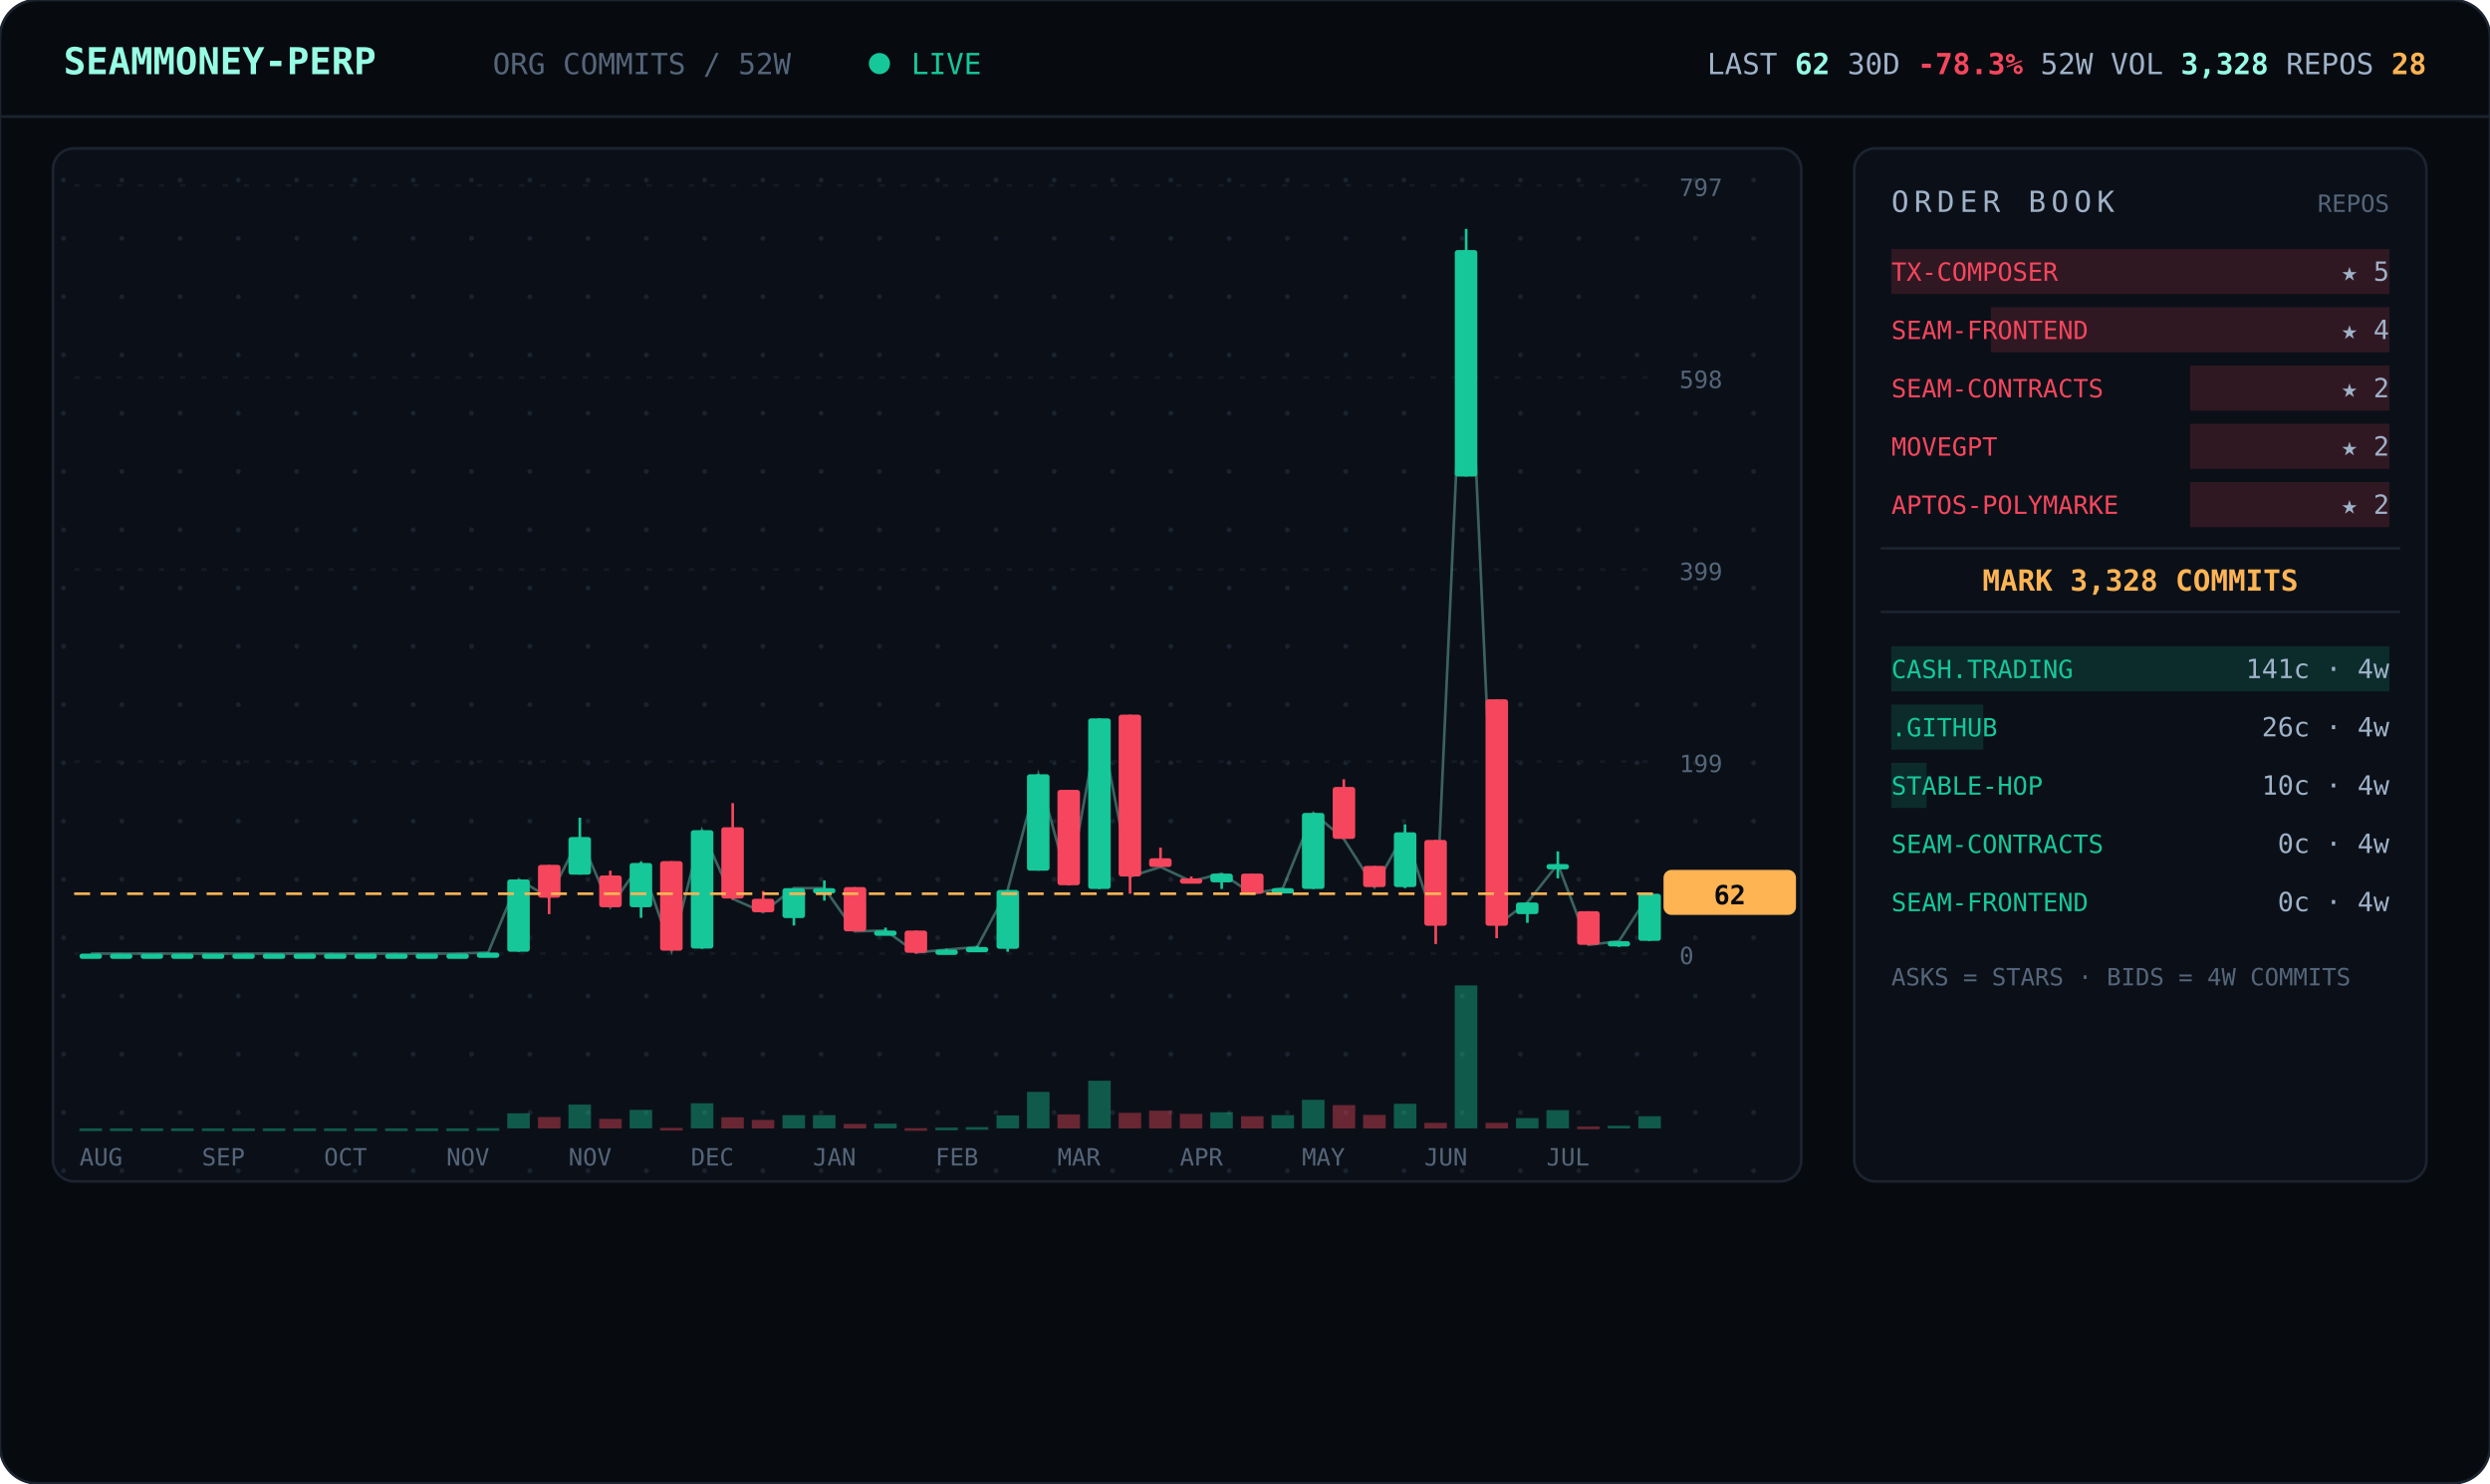
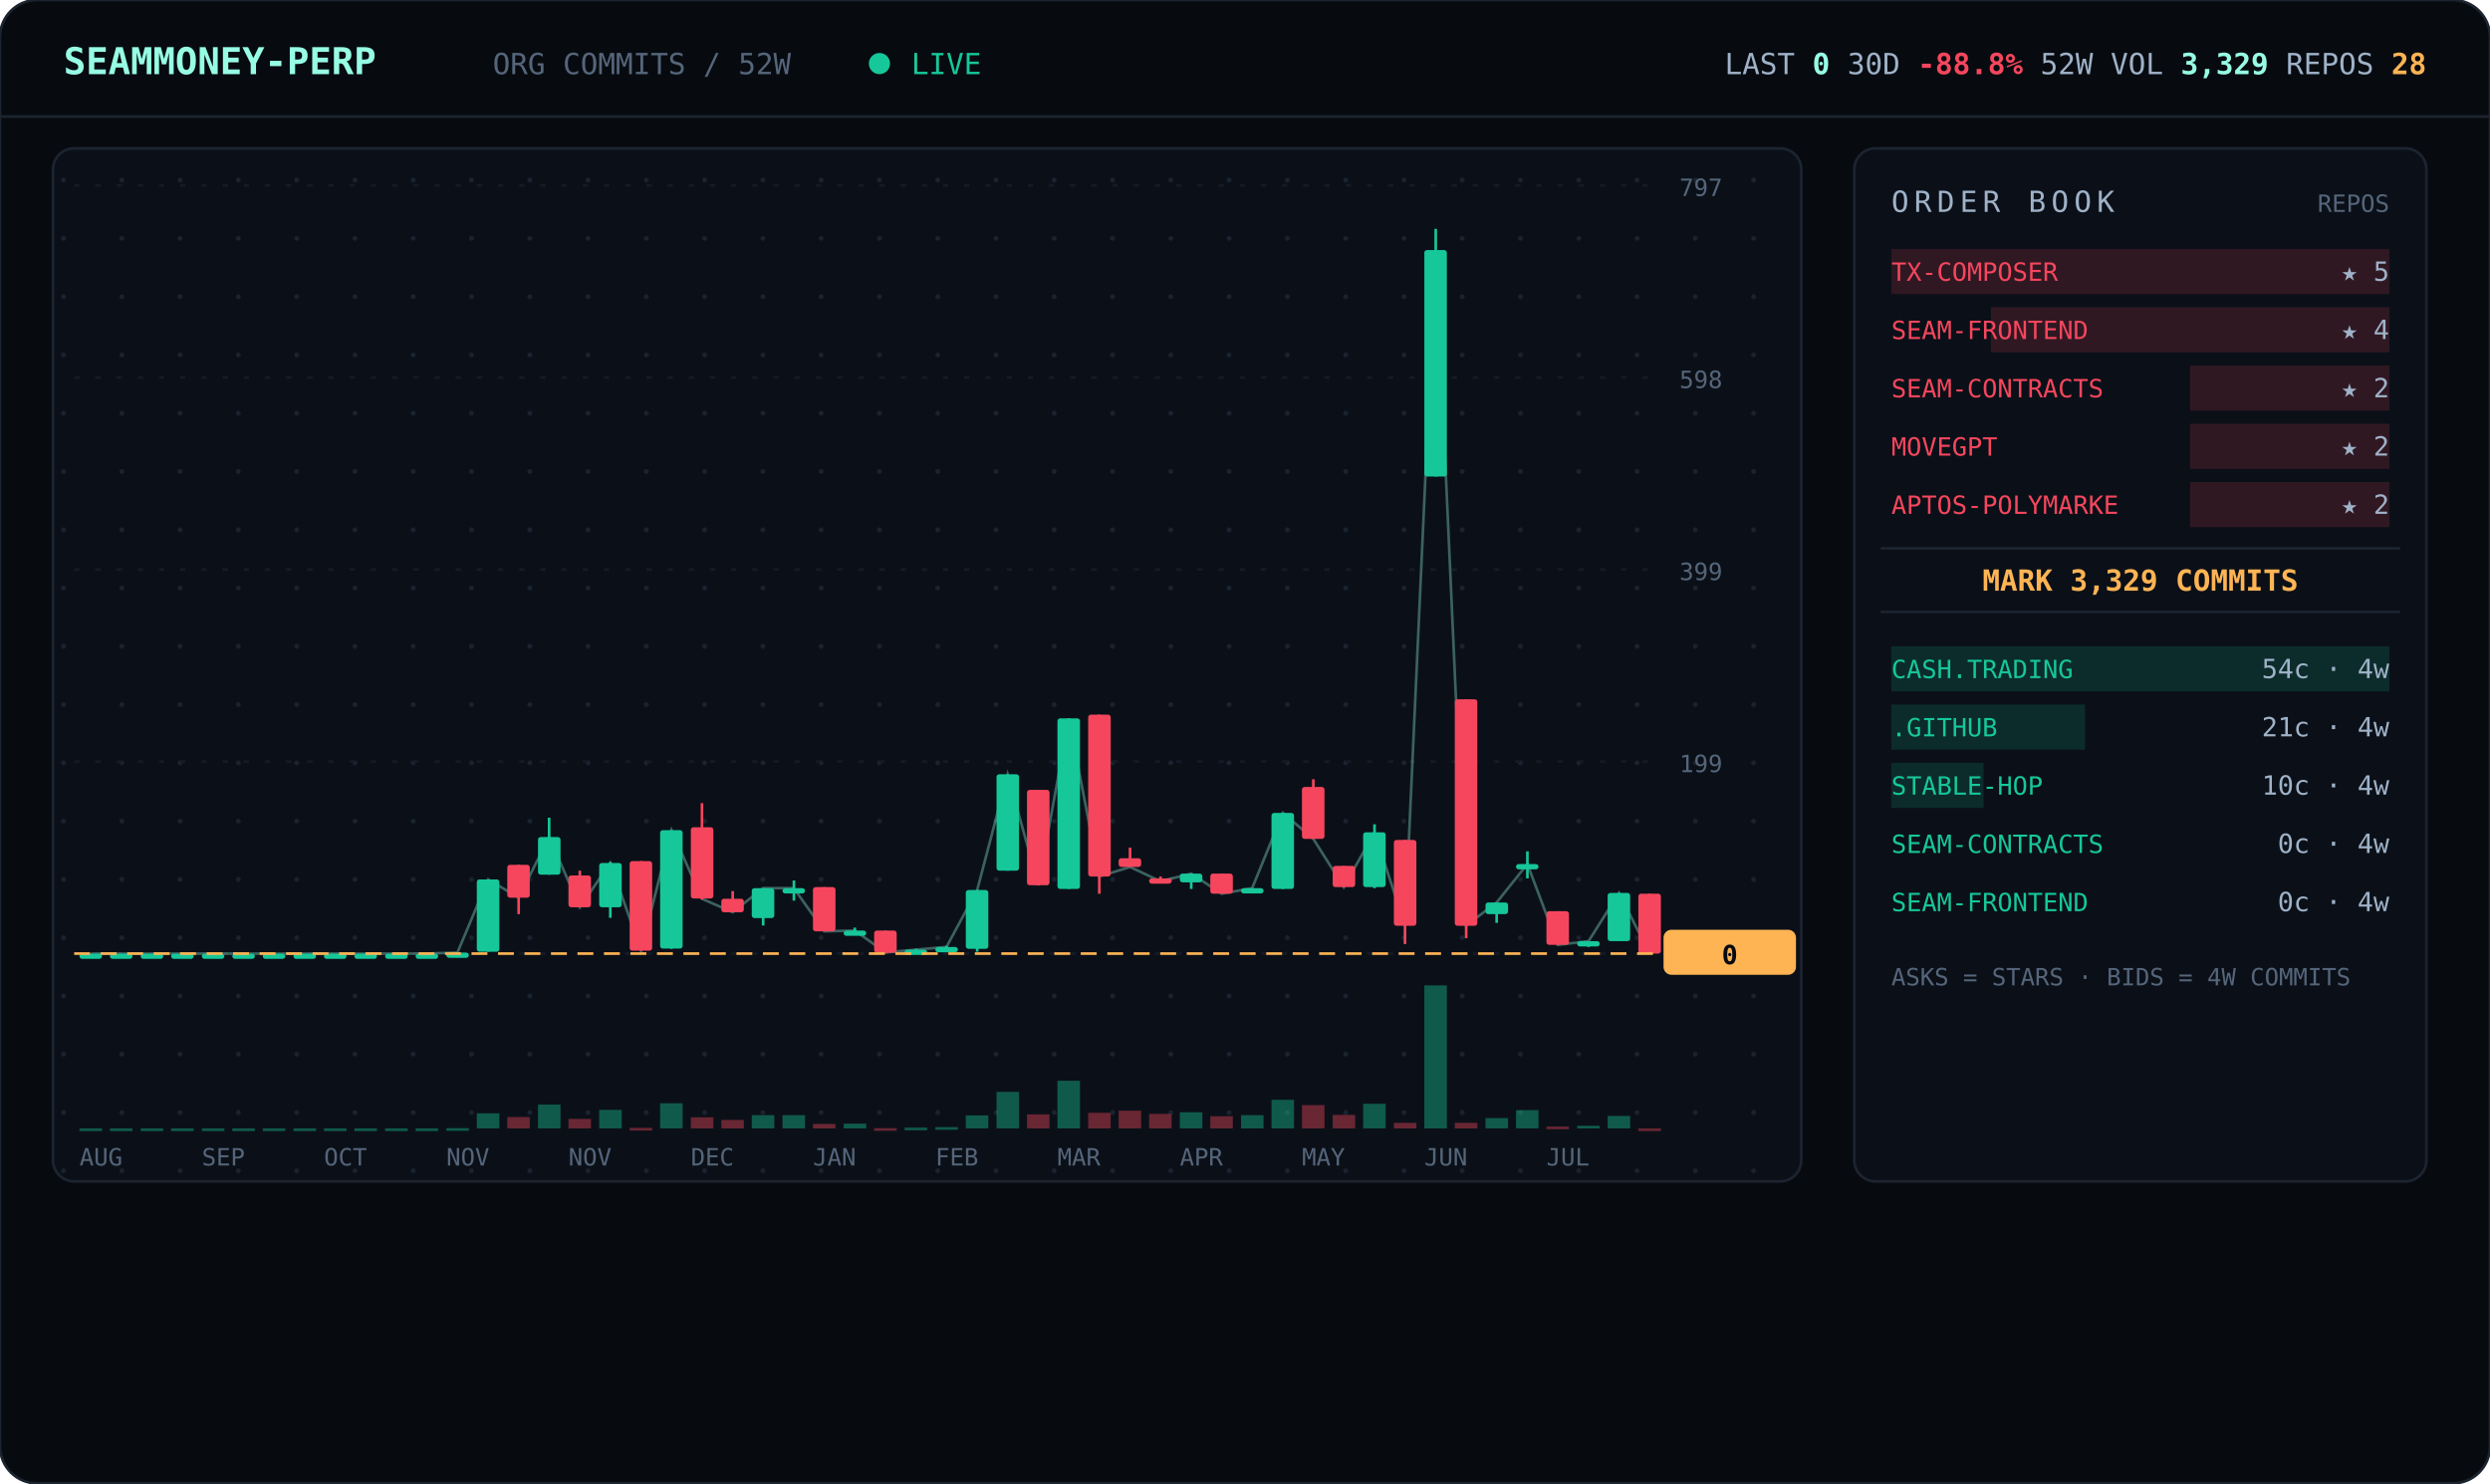
<svg xmlns="http://www.w3.org/2000/svg" viewBox="0 0 940 560" width="940" font-family="ui-monospace,'JetBrains Mono','SF Mono',Menlo,Consolas,monospace">
  <defs>
    <pattern id="dots" width="22" height="22" patternUnits="userSpaceOnUse">
      <circle cx="2" cy="2" r="0.9" fill="#1a2330" />
    </pattern>
  </defs>
  <rect width="940" height="560" rx="14" fill="#070b10" stroke="#1c2430" />
  <line x1="0" y1="44" x2="940" y2="44" stroke="#1c2430" />
  <text x="24" y="28" font-size="14" font-weight="700" fill="#97fce4">SEAMMONEY-PERP</text>
  <text x="186" y="28" font-size="11" fill="#55657a">ORG COMMITS / 52W</text>
  <circle cx="332" cy="24" r="4" fill="#16c79a">
    <animate attributeName="opacity" values="1;0.2;1" dur="2s" repeatCount="indefinite" />
  </circle>
  <text x="344" y="28" font-size="11" fill="#16c79a">LIVE</text>
-   <text x="916" y="28" text-anchor="end" font-size="11" fill="#9fb2c8">LAST <tspan fill="#97fce4" font-weight="700">62</tspan>   30D <tspan fill="#f6465d" font-weight="700">-78.3%</tspan>   52W VOL <tspan fill="#97fce4" font-weight="700">3,328</tspan>   REPOS <tspan fill="#ffb454" font-weight="700">28</tspan>
+   <text x="916" y="28" text-anchor="end" font-size="11" fill="#9fb2c8">LAST <tspan fill="#97fce4" font-weight="700">0</tspan>   30D <tspan fill="#f6465d" font-weight="700">-88.8%</tspan>   52W VOL <tspan fill="#97fce4" font-weight="700">3,329</tspan>   REPOS <tspan fill="#ffb454" font-weight="700">28</tspan>
  </text>
  <rect x="20" y="56" width="660" height="390" rx="8" fill="#0b1018" stroke="#1c2430" />
  <rect x="20" y="56" width="660" height="390" rx="8" fill="url(#dots)" />
  <line x1="28" y1="360.0" x2="624" y2="360.0" stroke="#141b26" stroke-dasharray="2 6" />
  <text x="634" y="364.0" font-size="9" fill="#55657a">0</text>
  <line x1="28" y1="287.5" x2="624" y2="287.5" stroke="#141b26" stroke-dasharray="2 6" />
  <text x="634" y="291.5" font-size="9" fill="#55657a">199</text>
  <line x1="28" y1="215.0" x2="624" y2="215.0" stroke="#141b26" stroke-dasharray="2 6" />
  <text x="634" y="219.0" font-size="9" fill="#55657a">399</text>
  <line x1="28" y1="142.5" x2="624" y2="142.5" stroke="#141b26" stroke-dasharray="2 6" />
  <text x="634" y="146.5" font-size="9" fill="#55657a">598</text>
  <line x1="28" y1="70.0" x2="624" y2="70.0" stroke="#141b26" stroke-dasharray="2 6" />
  <text x="634" y="74.0" font-size="9" fill="#55657a">797</text>
-   <polyline points="34.3,360.0 45.8,360.0 57.3,360.0 68.9,360.0 80.4,360.0 92.0,360.0 103.5,360.0 115.0,360.0 126.6,360.0 138.1,360.0 149.7,360.0 161.2,360.0 172.7,360.0 184.3,359.6 195.8,332.0 207.3,338.9 218.9,316.0 230.4,342.5 242.0,325.8 253.5,358.9 265.0,313.4 276.6,339.3 288.1,344.4 299.7,335.3 311.2,335.3 322.7,351.6 334.3,351.3 345.8,359.6 357.3,358.5 368.9,357.5 380.4,336.0 392.0,292.3 403.5,334.2 415.0,271.2 426.6,330.9 438.1,327.3 449.7,332.7 461.2,329.8 472.7,337.4 484.3,335.3 495.8,306.9 507.3,316.7 518.9,334.9 530.4,314.2 542.0,349.4 553.5,94.4 565.0,349.4 576.6,340.7 588.1,326.2 599.7,356.7 611.2,355.3 622.7,337.4" fill="none" stroke="#97fce4" stroke-width="1" opacity="0.35" />
+   <polyline points="34.3,360.0 45.8,360.0 57.3,360.0 68.9,360.0 80.4,360.0 92.0,360.0 103.5,360.0 115.0,360.0 126.6,360.0 138.1,360.0 149.7,360.0 161.2,360.0 172.7,359.6 184.3,332.0 195.8,338.9 207.3,316.0 218.9,342.5 230.4,325.8 242.0,358.9 253.5,313.4 265.0,339.3 276.6,344.4 288.1,335.3 299.7,335.3 311.2,351.6 322.7,351.3 334.3,359.6 345.8,358.5 357.3,357.5 368.9,336.0 380.4,292.3 392.0,334.2 403.5,271.2 415.0,330.9 426.6,327.3 438.1,332.7 449.7,329.8 461.2,337.4 472.7,335.3 484.3,306.9 495.8,316.7 507.3,334.9 518.9,314.2 530.4,349.4 542.0,94.4 553.5,349.4 565.0,340.7 576.6,326.2 588.1,356.7 599.7,355.3 611.2,337.1 622.7,360.0" fill="none" stroke="#97fce4" stroke-width="1" opacity="0.35" />
  <line x1="34.3" y1="360.0" x2="34.3" y2="360.0" stroke="#16c79a" />
  <rect x="30.0" y="360.0" width="8.5" height="2.0" rx="1" fill="#16c79a" />
  <rect x="30.0" y="426.0" width="8.5" height="1.0" fill="#16c79a" opacity="0.4" />
  <line x1="45.8" y1="360.0" x2="45.8" y2="360.0" stroke="#16c79a" />
  <rect x="41.5" y="360.0" width="8.5" height="2.0" rx="1" fill="#16c79a" />
  <rect x="41.5" y="426.0" width="8.5" height="1.0" fill="#16c79a" opacity="0.4" />
  <line x1="57.3" y1="360.0" x2="57.3" y2="360.0" stroke="#16c79a" />
  <rect x="53.1" y="360.0" width="8.5" height="2.0" rx="1" fill="#16c79a" />
  <rect x="53.1" y="426.0" width="8.5" height="1.0" fill="#16c79a" opacity="0.4" />
  <line x1="68.9" y1="360.0" x2="68.9" y2="360.0" stroke="#16c79a" />
  <rect x="64.6" y="360.0" width="8.5" height="2.0" rx="1" fill="#16c79a" />
  <rect x="64.6" y="426.0" width="8.5" height="1.0" fill="#16c79a" opacity="0.4" />
  <line x1="80.4" y1="360.0" x2="80.4" y2="360.0" stroke="#16c79a" />
  <rect x="76.2" y="360.0" width="8.5" height="2.0" rx="1" fill="#16c79a" />
  <rect x="76.2" y="426.0" width="8.5" height="1.0" fill="#16c79a" opacity="0.4" />
  <line x1="92.0" y1="360.0" x2="92.0" y2="360.0" stroke="#16c79a" />
  <rect x="87.7" y="360.0" width="8.5" height="2.0" rx="1" fill="#16c79a" />
  <rect x="87.7" y="426.0" width="8.5" height="1.0" fill="#16c79a" opacity="0.4" />
  <line x1="103.5" y1="360.0" x2="103.5" y2="360.0" stroke="#16c79a" />
  <rect x="99.2" y="360.0" width="8.5" height="2.0" rx="1" fill="#16c79a" />
  <rect x="99.2" y="426.0" width="8.5" height="1.0" fill="#16c79a" opacity="0.4" />
  <line x1="115.0" y1="360.0" x2="115.0" y2="360.0" stroke="#16c79a" />
  <rect x="110.8" y="360.0" width="8.5" height="2.0" rx="1" fill="#16c79a" />
  <rect x="110.8" y="426.0" width="8.5" height="1.0" fill="#16c79a" opacity="0.4" />
  <line x1="126.6" y1="360.0" x2="126.6" y2="360.0" stroke="#16c79a" />
  <rect x="122.3" y="360.0" width="8.5" height="2.0" rx="1" fill="#16c79a" />
  <rect x="122.3" y="426.0" width="8.5" height="1.0" fill="#16c79a" opacity="0.4" />
  <line x1="138.1" y1="360.0" x2="138.1" y2="360.0" stroke="#16c79a" />
  <rect x="133.8" y="360.0" width="8.5" height="2.0" rx="1" fill="#16c79a" />
  <rect x="133.8" y="426.0" width="8.5" height="1.0" fill="#16c79a" opacity="0.4" />
  <line x1="149.7" y1="360.0" x2="149.7" y2="360.0" stroke="#16c79a" />
  <rect x="145.4" y="360.0" width="8.5" height="2.0" rx="1" fill="#16c79a" />
  <rect x="145.4" y="426.0" width="8.5" height="1.0" fill="#16c79a" opacity="0.4" />
  <line x1="161.2" y1="360.0" x2="161.2" y2="360.0" stroke="#16c79a" />
  <rect x="156.9" y="360.0" width="8.5" height="2.0" rx="1" fill="#16c79a" />
  <rect x="156.9" y="426.0" width="8.5" height="1.0" fill="#16c79a" opacity="0.4" />
-   <line x1="172.7" y1="360.0" x2="172.7" y2="360.0" stroke="#16c79a" />
-   <rect x="168.5" y="360.0" width="8.5" height="2.0" rx="1" fill="#16c79a" />
-   <rect x="168.5" y="426.0" width="8.5" height="1.0" fill="#16c79a" opacity="0.4" />
-   <line x1="184.3" y1="359.6" x2="184.3" y2="360.0" stroke="#16c79a" />
-   <rect x="180.0" y="359.6" width="8.5" height="2.0" rx="1" fill="#16c79a" />
-   <rect x="180.0" y="425.9" width="8.5" height="1.0" fill="#16c79a" opacity="0.4" />
-   <line x1="195.8" y1="332.0" x2="195.8" y2="359.3" stroke="#16c79a" />
-   <rect x="191.5" y="332.0" width="8.5" height="27.3" rx="1" fill="#16c79a" />
-   <rect x="191.5" y="420.3" width="8.5" height="5.7" fill="#16c79a" opacity="0.4" />
-   <line x1="207.3" y1="326.5" x2="207.3" y2="345.1" stroke="#f6465d" />
-   <rect x="203.1" y="326.5" width="8.5" height="12.4" rx="1" fill="#f6465d" />
-   <rect x="203.1" y="421.7" width="8.5" height="4.3" fill="#f6465d" opacity="0.4" />
-   <line x1="218.9" y1="308.7" x2="218.9" y2="330.2" stroke="#16c79a" />
-   <rect x="214.6" y="316.0" width="8.5" height="14.2" rx="1" fill="#16c79a" />
-   <rect x="214.6" y="417.0" width="8.5" height="9.0" fill="#16c79a" opacity="0.4" />
-   <line x1="230.4" y1="328.7" x2="230.4" y2="342.5" stroke="#f6465d" />
-   <rect x="226.2" y="330.5" width="8.5" height="12.0" rx="1" fill="#f6465d" />
-   <rect x="226.2" y="422.4" width="8.5" height="3.6" fill="#f6465d" opacity="0.4" />
-   <line x1="242.0" y1="325.4" x2="242.0" y2="346.5" stroke="#16c79a" />
-   <rect x="237.7" y="325.8" width="8.5" height="16.7" rx="1" fill="#16c79a" />
-   <rect x="237.7" y="419.0" width="8.5" height="7.0" fill="#16c79a" opacity="0.4" />
-   <line x1="253.5" y1="325.1" x2="253.5" y2="358.9" stroke="#f6465d" />
-   <rect x="249.2" y="325.1" width="8.5" height="33.8" rx="1" fill="#f6465d" />
-   <rect x="249.2" y="425.8" width="8.5" height="1.0" fill="#f6465d" opacity="0.4" />
-   <line x1="265.0" y1="313.4" x2="265.0" y2="358.2" stroke="#16c79a" />
-   <rect x="260.8" y="313.4" width="8.5" height="44.7" rx="1" fill="#16c79a" />
-   <rect x="260.8" y="416.5" width="8.5" height="9.5" fill="#16c79a" opacity="0.4" />
-   <line x1="276.6" y1="303.2" x2="276.6" y2="339.6" stroke="#f6465d" />
-   <rect x="272.3" y="312.3" width="8.5" height="26.9" rx="1" fill="#f6465d" />
-   <rect x="272.3" y="421.8" width="8.5" height="4.2" fill="#f6465d" opacity="0.4" />
-   <line x1="288.1" y1="336.4" x2="288.1" y2="344.4" stroke="#f6465d" />
-   <rect x="283.8" y="339.3" width="8.5" height="5.1" rx="1" fill="#f6465d" />
-   <rect x="283.8" y="422.8" width="8.5" height="3.2" fill="#f6465d" opacity="0.4" />
-   <line x1="299.7" y1="335.3" x2="299.7" y2="349.4" stroke="#16c79a" />
-   <rect x="295.4" y="335.3" width="8.5" height="11.3" rx="1" fill="#16c79a" />
+   <line x1="172.7" y1="359.6" x2="172.7" y2="360.0" stroke="#16c79a" />
+   <rect x="168.5" y="359.6" width="8.5" height="2.0" rx="1" fill="#16c79a" />
+   <rect x="168.5" y="425.9" width="8.5" height="1.0" fill="#16c79a" opacity="0.4" />
+   <line x1="184.3" y1="332.0" x2="184.3" y2="359.3" stroke="#16c79a" />
+   <rect x="180.0" y="332.0" width="8.5" height="27.3" rx="1" fill="#16c79a" />
+   <rect x="180.0" y="420.3" width="8.5" height="5.7" fill="#16c79a" opacity="0.4" />
+   <line x1="195.8" y1="326.5" x2="195.8" y2="345.1" stroke="#f6465d" />
+   <rect x="191.5" y="326.5" width="8.5" height="12.4" rx="1" fill="#f6465d" />
+   <rect x="191.5" y="421.7" width="8.5" height="4.3" fill="#f6465d" opacity="0.4" />
+   <line x1="207.3" y1="308.7" x2="207.3" y2="330.2" stroke="#16c79a" />
+   <rect x="203.1" y="316.0" width="8.5" height="14.2" rx="1" fill="#16c79a" />
+   <rect x="203.1" y="417.0" width="8.5" height="9.0" fill="#16c79a" opacity="0.4" />
+   <line x1="218.9" y1="328.7" x2="218.9" y2="342.5" stroke="#f6465d" />
+   <rect x="214.6" y="330.5" width="8.5" height="12.0" rx="1" fill="#f6465d" />
+   <rect x="214.6" y="422.4" width="8.5" height="3.6" fill="#f6465d" opacity="0.4" />
+   <line x1="230.4" y1="325.4" x2="230.4" y2="346.5" stroke="#16c79a" />
+   <rect x="226.2" y="325.8" width="8.5" height="16.7" rx="1" fill="#16c79a" />
+   <rect x="226.2" y="419.0" width="8.5" height="7.0" fill="#16c79a" opacity="0.4" />
+   <line x1="242.0" y1="325.1" x2="242.0" y2="358.9" stroke="#f6465d" />
+   <rect x="237.7" y="325.1" width="8.5" height="33.8" rx="1" fill="#f6465d" />
+   <rect x="237.7" y="425.8" width="8.5" height="1.0" fill="#f6465d" opacity="0.4" />
+   <line x1="253.5" y1="313.4" x2="253.5" y2="358.2" stroke="#16c79a" />
+   <rect x="249.2" y="313.4" width="8.5" height="44.7" rx="1" fill="#16c79a" />
+   <rect x="249.2" y="416.5" width="8.5" height="9.5" fill="#16c79a" opacity="0.4" />
+   <line x1="265.0" y1="303.2" x2="265.0" y2="339.6" stroke="#f6465d" />
+   <rect x="260.8" y="312.3" width="8.5" height="26.9" rx="1" fill="#f6465d" />
+   <rect x="260.8" y="421.8" width="8.5" height="4.2" fill="#f6465d" opacity="0.4" />
+   <line x1="276.6" y1="336.4" x2="276.6" y2="344.4" stroke="#f6465d" />
+   <rect x="272.3" y="339.3" width="8.5" height="5.1" rx="1" fill="#f6465d" />
+   <rect x="272.3" y="422.8" width="8.5" height="3.2" fill="#f6465d" opacity="0.4" />
+   <line x1="288.1" y1="335.3" x2="288.1" y2="349.4" stroke="#16c79a" />
+   <rect x="283.8" y="335.3" width="8.5" height="11.3" rx="1" fill="#16c79a" />
+   <rect x="283.8" y="421.0" width="8.5" height="5.0" fill="#16c79a" opacity="0.4" />
+   <line x1="299.7" y1="332.4" x2="299.7" y2="340.0" stroke="#16c79a" />
+   <rect x="295.4" y="335.3" width="8.5" height="2.0" rx="1" fill="#16c79a" />
  <rect x="295.4" y="421.0" width="8.5" height="5.0" fill="#16c79a" opacity="0.4" />
-   <line x1="311.2" y1="332.4" x2="311.2" y2="340.0" stroke="#16c79a" />
-   <rect x="306.9" y="335.3" width="8.5" height="2.0" rx="1" fill="#16c79a" />
-   <rect x="306.9" y="421.0" width="8.5" height="5.0" fill="#16c79a" opacity="0.4" />
-   <line x1="322.7" y1="334.9" x2="322.7" y2="351.6" stroke="#f6465d" />
-   <rect x="318.5" y="334.9" width="8.5" height="16.7" rx="1" fill="#f6465d" />
-   <rect x="318.5" y="424.3" width="8.5" height="1.7" fill="#f6465d" opacity="0.4" />
-   <line x1="334.3" y1="350.2" x2="334.3" y2="352.4" stroke="#16c79a" />
-   <rect x="330.0" y="351.3" width="8.5" height="2.0" rx="1" fill="#16c79a" />
-   <rect x="330.0" y="424.2" width="8.5" height="1.8" fill="#16c79a" opacity="0.4" />
-   <line x1="345.8" y1="351.3" x2="345.8" y2="360.0" stroke="#f6465d" />
-   <rect x="341.5" y="351.3" width="8.5" height="8.4" rx="1" fill="#f6465d" />
-   <rect x="341.5" y="425.9" width="8.5" height="1.0" fill="#f6465d" opacity="0.4" />
-   <line x1="357.3" y1="358.2" x2="357.3" y2="359.3" stroke="#16c79a" />
-   <rect x="353.1" y="358.5" width="8.5" height="2.0" rx="1" fill="#16c79a" />
-   <rect x="353.1" y="425.7" width="8.5" height="1.0" fill="#16c79a" opacity="0.4" />
-   <line x1="368.9" y1="357.1" x2="368.9" y2="358.2" stroke="#16c79a" />
-   <rect x="364.6" y="357.5" width="8.5" height="2.0" rx="1" fill="#16c79a" />
-   <rect x="364.6" y="425.5" width="8.5" height="1.0" fill="#16c79a" opacity="0.4" />
-   <line x1="380.4" y1="336.0" x2="380.4" y2="359.3" stroke="#16c79a" />
-   <rect x="376.2" y="336.0" width="8.5" height="22.2" rx="1" fill="#16c79a" />
-   <rect x="376.2" y="421.1" width="8.5" height="4.9" fill="#16c79a" opacity="0.4" />
-   <line x1="392.0" y1="292.3" x2="392.0" y2="328.7" stroke="#16c79a" />
-   <rect x="387.7" y="292.3" width="8.5" height="36.4" rx="1" fill="#16c79a" />
-   <rect x="387.7" y="412.2" width="8.5" height="13.8" fill="#16c79a" opacity="0.4" />
-   <line x1="403.5" y1="298.2" x2="403.5" y2="334.2" stroke="#f6465d" />
-   <rect x="399.2" y="298.2" width="8.5" height="36.0" rx="1" fill="#f6465d" />
-   <rect x="399.2" y="420.7" width="8.5" height="5.3" fill="#f6465d" opacity="0.4" />
-   <line x1="415.0" y1="271.2" x2="415.0" y2="335.6" stroke="#16c79a" />
-   <rect x="410.8" y="271.2" width="8.5" height="64.4" rx="1" fill="#16c79a" />
-   <rect x="410.8" y="408.0" width="8.5" height="18.0" fill="#16c79a" opacity="0.4" />
-   <line x1="426.6" y1="269.8" x2="426.6" y2="337.4" stroke="#f6465d" />
-   <rect x="422.3" y="269.8" width="8.5" height="61.1" rx="1" fill="#f6465d" />
-   <rect x="422.3" y="420.1" width="8.5" height="5.9" fill="#f6465d" opacity="0.4" />
-   <line x1="438.1" y1="320.0" x2="438.1" y2="327.3" stroke="#f6465d" />
-   <rect x="433.8" y="324.0" width="8.5" height="3.3" rx="1" fill="#f6465d" />
-   <rect x="433.8" y="419.3" width="8.5" height="6.7" fill="#f6465d" opacity="0.4" />
-   <line x1="449.7" y1="330.9" x2="449.7" y2="332.7" stroke="#f6465d" />
-   <rect x="445.4" y="331.6" width="8.5" height="2.0" rx="1" fill="#f6465d" />
-   <rect x="445.4" y="420.5" width="8.5" height="5.5" fill="#f6465d" opacity="0.4" />
-   <line x1="461.2" y1="329.8" x2="461.2" y2="335.6" stroke="#16c79a" />
-   <rect x="456.9" y="329.8" width="8.5" height="3.3" rx="1" fill="#16c79a" />
-   <rect x="456.9" y="419.9" width="8.5" height="6.1" fill="#16c79a" opacity="0.4" />
-   <line x1="472.7" y1="329.8" x2="472.7" y2="337.4" stroke="#f6465d" />
-   <rect x="468.5" y="329.8" width="8.5" height="7.6" rx="1" fill="#f6465d" />
-   <rect x="468.5" y="421.4" width="8.5" height="4.6" fill="#f6465d" opacity="0.4" />
-   <line x1="484.3" y1="335.3" x2="484.3" y2="337.1" stroke="#16c79a" />
-   <rect x="480.0" y="335.3" width="8.5" height="2.0" rx="1" fill="#16c79a" />
-   <rect x="480.0" y="421.0" width="8.5" height="5.0" fill="#16c79a" opacity="0.4" />
-   <line x1="495.8" y1="306.9" x2="495.8" y2="335.6" stroke="#16c79a" />
-   <rect x="491.5" y="306.9" width="8.5" height="28.7" rx="1" fill="#16c79a" />
-   <rect x="491.5" y="415.2" width="8.5" height="10.8" fill="#16c79a" opacity="0.4" />
-   <line x1="507.3" y1="294.2" x2="507.3" y2="316.7" stroke="#f6465d" />
-   <rect x="503.1" y="297.1" width="8.5" height="19.6" rx="1" fill="#f6465d" />
-   <rect x="503.1" y="417.2" width="8.5" height="8.8" fill="#f6465d" opacity="0.4" />
-   <line x1="518.9" y1="326.9" x2="518.9" y2="334.9" stroke="#f6465d" />
-   <rect x="514.6" y="326.9" width="8.5" height="8.0" rx="1" fill="#f6465d" />
-   <rect x="514.6" y="420.9" width="8.5" height="5.1" fill="#f6465d" opacity="0.4" />
-   <line x1="530.4" y1="311.2" x2="530.4" y2="335.3" stroke="#16c79a" />
-   <rect x="526.2" y="314.2" width="8.5" height="20.7" rx="1" fill="#16c79a" />
-   <rect x="526.2" y="416.7" width="8.5" height="9.3" fill="#16c79a" opacity="0.4" />
-   <line x1="542.0" y1="317.1" x2="542.0" y2="356.4" stroke="#f6465d" />
-   <rect x="537.7" y="317.1" width="8.5" height="32.4" rx="1" fill="#f6465d" />
-   <rect x="537.7" y="423.9" width="8.5" height="2.1" fill="#f6465d" opacity="0.4" />
-   <line x1="553.5" y1="86.4" x2="553.5" y2="179.9" stroke="#16c79a" />
-   <rect x="549.2" y="94.4" width="8.5" height="85.5" rx="1" fill="#16c79a" />
-   <rect x="549.2" y="372.0" width="8.5" height="54.0" fill="#16c79a" opacity="0.4" />
-   <line x1="565.0" y1="264.0" x2="565.0" y2="354.2" stroke="#f6465d" />
-   <rect x="560.8" y="264.0" width="8.5" height="85.5" rx="1" fill="#f6465d" />
-   <rect x="560.8" y="423.9" width="8.5" height="2.1" fill="#f6465d" opacity="0.4" />
-   <line x1="576.6" y1="340.7" x2="576.6" y2="348.4" stroke="#16c79a" />
-   <rect x="572.3" y="340.7" width="8.5" height="4.4" rx="1" fill="#16c79a" />
-   <rect x="572.3" y="422.1" width="8.5" height="3.9" fill="#16c79a" opacity="0.4" />
-   <line x1="588.1" y1="321.4" x2="588.1" y2="331.6" stroke="#16c79a" />
-   <rect x="583.8" y="326.2" width="8.5" height="2.0" rx="1" fill="#16c79a" />
-   <rect x="583.8" y="419.1" width="8.5" height="6.9" fill="#16c79a" opacity="0.4" />
-   <line x1="599.7" y1="344.0" x2="599.7" y2="356.7" stroke="#f6465d" />
-   <rect x="595.4" y="344.0" width="8.5" height="12.7" rx="1" fill="#f6465d" />
-   <rect x="595.4" y="425.3" width="8.5" height="1.0" fill="#f6465d" opacity="0.4" />
-   <line x1="611.2" y1="355.3" x2="611.2" y2="357.5" stroke="#16c79a" />
-   <rect x="606.9" y="355.3" width="8.5" height="2.0" rx="1" fill="#16c79a" />
-   <rect x="606.9" y="425.0" width="8.5" height="1.0" fill="#16c79a" opacity="0.4" />
-   <line x1="622.7" y1="337.1" x2="622.7" y2="355.3" stroke="#16c79a" />
-   <rect x="618.5" y="337.4" width="8.5" height="17.8" rx="1" fill="#16c79a" />
-   <rect x="618.5" y="421.4" width="8.5" height="4.6" fill="#16c79a" opacity="0.4" />
-   <line x1="28" y1="337.4" x2="624" y2="337.4" stroke="#ffb454" stroke-dasharray="6 4" />
-   <rect x="628" y="328.4" width="50" height="17" rx="3" fill="#ffb454" />
-   <text x="653" y="341.4" text-anchor="middle" font-size="10" font-weight="700" fill="#070b10">62</text>
+   <line x1="311.2" y1="334.9" x2="311.2" y2="351.6" stroke="#f6465d" />
+   <rect x="306.9" y="334.9" width="8.5" height="16.7" rx="1" fill="#f6465d" />
+   <rect x="306.9" y="424.3" width="8.5" height="1.7" fill="#f6465d" opacity="0.4" />
+   <line x1="322.7" y1="350.2" x2="322.7" y2="352.4" stroke="#16c79a" />
+   <rect x="318.5" y="351.3" width="8.5" height="2.0" rx="1" fill="#16c79a" />
+   <rect x="318.5" y="424.2" width="8.5" height="1.8" fill="#16c79a" opacity="0.4" />
+   <line x1="334.3" y1="351.3" x2="334.3" y2="360.0" stroke="#f6465d" />
+   <rect x="330.0" y="351.3" width="8.5" height="8.4" rx="1" fill="#f6465d" />
+   <rect x="330.0" y="425.9" width="8.5" height="1.0" fill="#f6465d" opacity="0.4" />
+   <line x1="345.8" y1="358.2" x2="345.8" y2="359.3" stroke="#16c79a" />
+   <rect x="341.5" y="358.5" width="8.5" height="2.0" rx="1" fill="#16c79a" />
+   <rect x="341.5" y="425.7" width="8.5" height="1.0" fill="#16c79a" opacity="0.4" />
+   <line x1="357.3" y1="357.1" x2="357.3" y2="358.2" stroke="#16c79a" />
+   <rect x="353.1" y="357.5" width="8.5" height="2.0" rx="1" fill="#16c79a" />
+   <rect x="353.1" y="425.5" width="8.5" height="1.0" fill="#16c79a" opacity="0.4" />
+   <line x1="368.9" y1="336.0" x2="368.9" y2="359.3" stroke="#16c79a" />
+   <rect x="364.6" y="336.0" width="8.5" height="22.2" rx="1" fill="#16c79a" />
+   <rect x="364.6" y="421.1" width="8.5" height="4.9" fill="#16c79a" opacity="0.4" />
+   <line x1="380.4" y1="292.3" x2="380.4" y2="328.7" stroke="#16c79a" />
+   <rect x="376.2" y="292.3" width="8.5" height="36.4" rx="1" fill="#16c79a" />
+   <rect x="376.2" y="412.2" width="8.5" height="13.8" fill="#16c79a" opacity="0.4" />
+   <line x1="392.0" y1="298.2" x2="392.0" y2="334.2" stroke="#f6465d" />
+   <rect x="387.7" y="298.2" width="8.5" height="36.0" rx="1" fill="#f6465d" />
+   <rect x="387.7" y="420.7" width="8.5" height="5.3" fill="#f6465d" opacity="0.4" />
+   <line x1="403.5" y1="271.2" x2="403.5" y2="335.6" stroke="#16c79a" />
+   <rect x="399.2" y="271.2" width="8.5" height="64.4" rx="1" fill="#16c79a" />
+   <rect x="399.2" y="408.0" width="8.5" height="18.0" fill="#16c79a" opacity="0.4" />
+   <line x1="415.0" y1="269.8" x2="415.0" y2="337.4" stroke="#f6465d" />
+   <rect x="410.8" y="269.8" width="8.5" height="61.1" rx="1" fill="#f6465d" />
+   <rect x="410.8" y="420.1" width="8.5" height="5.9" fill="#f6465d" opacity="0.4" />
+   <line x1="426.6" y1="320.0" x2="426.6" y2="327.3" stroke="#f6465d" />
+   <rect x="422.3" y="324.0" width="8.5" height="3.3" rx="1" fill="#f6465d" />
+   <rect x="422.3" y="419.3" width="8.5" height="6.7" fill="#f6465d" opacity="0.4" />
+   <line x1="438.1" y1="330.9" x2="438.1" y2="332.7" stroke="#f6465d" />
+   <rect x="433.8" y="331.6" width="8.5" height="2.0" rx="1" fill="#f6465d" />
+   <rect x="433.8" y="420.5" width="8.5" height="5.5" fill="#f6465d" opacity="0.4" />
+   <line x1="449.7" y1="329.8" x2="449.7" y2="335.6" stroke="#16c79a" />
+   <rect x="445.4" y="329.8" width="8.5" height="3.3" rx="1" fill="#16c79a" />
+   <rect x="445.4" y="419.9" width="8.5" height="6.1" fill="#16c79a" opacity="0.4" />
+   <line x1="461.2" y1="329.8" x2="461.2" y2="337.4" stroke="#f6465d" />
+   <rect x="456.9" y="329.8" width="8.5" height="7.6" rx="1" fill="#f6465d" />
+   <rect x="456.9" y="421.4" width="8.5" height="4.6" fill="#f6465d" opacity="0.4" />
+   <line x1="472.7" y1="335.3" x2="472.7" y2="337.1" stroke="#16c79a" />
+   <rect x="468.5" y="335.3" width="8.5" height="2.0" rx="1" fill="#16c79a" />
+   <rect x="468.5" y="421.0" width="8.5" height="5.0" fill="#16c79a" opacity="0.4" />
+   <line x1="484.3" y1="306.9" x2="484.3" y2="335.6" stroke="#16c79a" />
+   <rect x="480.0" y="306.9" width="8.5" height="28.7" rx="1" fill="#16c79a" />
+   <rect x="480.0" y="415.2" width="8.5" height="10.8" fill="#16c79a" opacity="0.4" />
+   <line x1="495.8" y1="294.2" x2="495.8" y2="316.7" stroke="#f6465d" />
+   <rect x="491.5" y="297.1" width="8.5" height="19.6" rx="1" fill="#f6465d" />
+   <rect x="491.5" y="417.2" width="8.5" height="8.8" fill="#f6465d" opacity="0.4" />
+   <line x1="507.3" y1="326.9" x2="507.3" y2="334.9" stroke="#f6465d" />
+   <rect x="503.1" y="326.9" width="8.5" height="8.0" rx="1" fill="#f6465d" />
+   <rect x="503.1" y="420.9" width="8.5" height="5.1" fill="#f6465d" opacity="0.4" />
+   <line x1="518.9" y1="311.2" x2="518.9" y2="335.3" stroke="#16c79a" />
+   <rect x="514.6" y="314.2" width="8.5" height="20.7" rx="1" fill="#16c79a" />
+   <rect x="514.6" y="416.7" width="8.5" height="9.3" fill="#16c79a" opacity="0.4" />
+   <line x1="530.4" y1="317.1" x2="530.4" y2="356.4" stroke="#f6465d" />
+   <rect x="526.2" y="317.1" width="8.5" height="32.4" rx="1" fill="#f6465d" />
+   <rect x="526.2" y="423.9" width="8.5" height="2.1" fill="#f6465d" opacity="0.4" />
+   <line x1="542.0" y1="86.4" x2="542.0" y2="179.9" stroke="#16c79a" />
+   <rect x="537.7" y="94.4" width="8.5" height="85.5" rx="1" fill="#16c79a" />
+   <rect x="537.7" y="372.0" width="8.5" height="54.0" fill="#16c79a" opacity="0.4" />
+   <line x1="553.5" y1="264.0" x2="553.5" y2="354.2" stroke="#f6465d" />
+   <rect x="549.2" y="264.0" width="8.5" height="85.5" rx="1" fill="#f6465d" />
+   <rect x="549.2" y="423.9" width="8.5" height="2.1" fill="#f6465d" opacity="0.4" />
+   <line x1="565.0" y1="340.7" x2="565.0" y2="348.4" stroke="#16c79a" />
+   <rect x="560.8" y="340.7" width="8.5" height="4.4" rx="1" fill="#16c79a" />
+   <rect x="560.8" y="422.1" width="8.5" height="3.9" fill="#16c79a" opacity="0.4" />
+   <line x1="576.6" y1="321.4" x2="576.6" y2="331.6" stroke="#16c79a" />
+   <rect x="572.3" y="326.2" width="8.5" height="2.0" rx="1" fill="#16c79a" />
+   <rect x="572.3" y="419.1" width="8.5" height="6.9" fill="#16c79a" opacity="0.4" />
+   <line x1="588.1" y1="344.0" x2="588.1" y2="356.7" stroke="#f6465d" />
+   <rect x="583.8" y="344.0" width="8.5" height="12.7" rx="1" fill="#f6465d" />
+   <rect x="583.8" y="425.3" width="8.5" height="1.0" fill="#f6465d" opacity="0.4" />
+   <line x1="599.7" y1="355.3" x2="599.7" y2="357.5" stroke="#16c79a" />
+   <rect x="595.4" y="355.3" width="8.5" height="2.0" rx="1" fill="#16c79a" />
+   <rect x="595.4" y="425.0" width="8.5" height="1.0" fill="#16c79a" opacity="0.4" />
+   <line x1="611.2" y1="337.1" x2="611.2" y2="355.3" stroke="#16c79a" />
+   <rect x="606.9" y="337.1" width="8.5" height="18.2" rx="1" fill="#16c79a" />
+   <rect x="606.9" y="421.3" width="8.5" height="4.7" fill="#16c79a" opacity="0.4" />
+   <line x1="622.7" y1="337.4" x2="622.7" y2="360.0" stroke="#f6465d" />
+   <rect x="618.5" y="337.4" width="8.5" height="22.6" rx="1" fill="#f6465d" />
+   <rect x="618.5" y="426.0" width="8.5" height="1.0" fill="#f6465d" opacity="0.4" />
+   <line x1="28" y1="360.0" x2="624" y2="360.0" stroke="#ffb454" stroke-dasharray="6 4" />
+   <rect x="628" y="351.0" width="50" height="17" rx="3" fill="#ffb454" />
+   <text x="653" y="364.0" text-anchor="middle" font-size="10" font-weight="700" fill="#070b10">0</text>
  <text x="30.0" y="440" font-size="9" fill="#55657a">AUG</text>
  <text x="76.2" y="440" font-size="9" fill="#55657a">SEP</text>
  <text x="122.3" y="440" font-size="9" fill="#55657a">OCT</text>
  <text x="168.5" y="440" font-size="9" fill="#55657a">NOV</text>
  <text x="214.6" y="440" font-size="9" fill="#55657a">NOV</text>
  <text x="260.8" y="440" font-size="9" fill="#55657a">DEC</text>
  <text x="306.9" y="440" font-size="9" fill="#55657a">JAN</text>
  <text x="353.1" y="440" font-size="9" fill="#55657a">FEB</text>
  <text x="399.2" y="440" font-size="9" fill="#55657a">MAR</text>
  <text x="445.4" y="440" font-size="9" fill="#55657a">APR</text>
  <text x="491.5" y="440" font-size="9" fill="#55657a">MAY</text>
  <text x="537.7" y="440" font-size="9" fill="#55657a">JUN</text>
  <text x="583.8" y="440" font-size="9" fill="#55657a">JUL</text>
  <rect x="700" y="56" width="216" height="390" rx="8" fill="#0b1018" stroke="#1c2430" />
  <text x="714" y="80" font-size="11" letter-spacing="2" fill="#9fb2c8">ORDER BOOK</text>
  <text x="902" y="80" text-anchor="end" font-size="9" fill="#55657a">REPOS</text>
  <rect x="714.0" y="94" width="188.0" height="17" fill="#f6465d" opacity="0.16" />
  <text x="714" y="106" font-size="9.5" fill="#f6465d">TX-COMPOSER</text>
  <text x="902" y="106" text-anchor="end" font-size="10" fill="#9fb2c8">★ 5</text>
  <rect x="751.6" y="116" width="150.4" height="17" fill="#f6465d" opacity="0.16" />
  <text x="714" y="128" font-size="9.5" fill="#f6465d">SEAM-FRONTEND</text>
  <text x="902" y="128" text-anchor="end" font-size="10" fill="#9fb2c8">★ 4</text>
  <rect x="826.8" y="138" width="75.2" height="17" fill="#f6465d" opacity="0.16" />
  <text x="714" y="150" font-size="9.5" fill="#f6465d">SEAM-CONTRACTS</text>
  <text x="902" y="150" text-anchor="end" font-size="10" fill="#9fb2c8">★ 2</text>
  <rect x="826.8" y="160" width="75.2" height="17" fill="#f6465d" opacity="0.16" />
  <text x="714" y="172" font-size="9.5" fill="#f6465d">MOVEGPT</text>
  <text x="902" y="172" text-anchor="end" font-size="10" fill="#9fb2c8">★ 2</text>
  <rect x="826.8" y="182" width="75.2" height="17" fill="#f6465d" opacity="0.16" />
  <text x="714" y="194" font-size="9.5" fill="#f6465d">APTOS-POLYMARKE</text>
  <text x="902" y="194" text-anchor="end" font-size="10" fill="#9fb2c8">★ 2</text>
  <line x1="710" y1="207" x2="906" y2="207" stroke="#1c2430" />
-   <text x="808.0" y="223" text-anchor="middle" font-size="11" font-weight="700" fill="#ffb454">MARK 3,328 COMMITS</text>
+   <text x="808.0" y="223" text-anchor="middle" font-size="11" font-weight="700" fill="#ffb454">MARK 3,329 COMMITS</text>
  <line x1="710" y1="231" x2="906" y2="231" stroke="#1c2430" />
  <rect x="714" y="244" width="188.0" height="17" fill="#16c79a" opacity="0.16" />
  <text x="714" y="256" font-size="9.5" fill="#16c79a">CASH.TRADING</text>
-   <text x="902" y="256" text-anchor="end" font-size="10" fill="#9fb2c8">141c · 4w</text>
-   <rect x="714" y="266" width="34.7" height="17" fill="#16c79a" opacity="0.16" />
+   <text x="902" y="256" text-anchor="end" font-size="10" fill="#9fb2c8">54c · 4w</text>
+   <rect x="714" y="266" width="73.1" height="17" fill="#16c79a" opacity="0.16" />
  <text x="714" y="278" font-size="9.5" fill="#16c79a">.GITHUB</text>
-   <text x="902" y="278" text-anchor="end" font-size="10" fill="#9fb2c8">26c · 4w</text>
-   <rect x="714" y="288" width="13.3" height="17" fill="#16c79a" opacity="0.16" />
+   <text x="902" y="278" text-anchor="end" font-size="10" fill="#9fb2c8">21c · 4w</text>
+   <rect x="714" y="288" width="34.8" height="17" fill="#16c79a" opacity="0.16" />
  <text x="714" y="300" font-size="9.5" fill="#16c79a">STABLE-HOP</text>
  <text x="902" y="300" text-anchor="end" font-size="10" fill="#9fb2c8">10c · 4w</text>
  <rect x="714" y="310" width="0.0" height="17" fill="#16c79a" opacity="0.16" />
  <text x="714" y="322" font-size="9.5" fill="#16c79a">SEAM-CONTRACTS</text>
  <text x="902" y="322" text-anchor="end" font-size="10" fill="#9fb2c8">0c · 4w</text>
  <rect x="714" y="332" width="0.0" height="17" fill="#16c79a" opacity="0.16" />
  <text x="714" y="344" font-size="9.5" fill="#16c79a">SEAM-FRONTEND</text>
  <text x="902" y="344" text-anchor="end" font-size="10" fill="#9fb2c8">0c · 4w</text>
  <text x="714" y="372" font-size="9" fill="#55657a">ASKS = STARS · BIDS = 4W COMMITS</text>
</svg>
